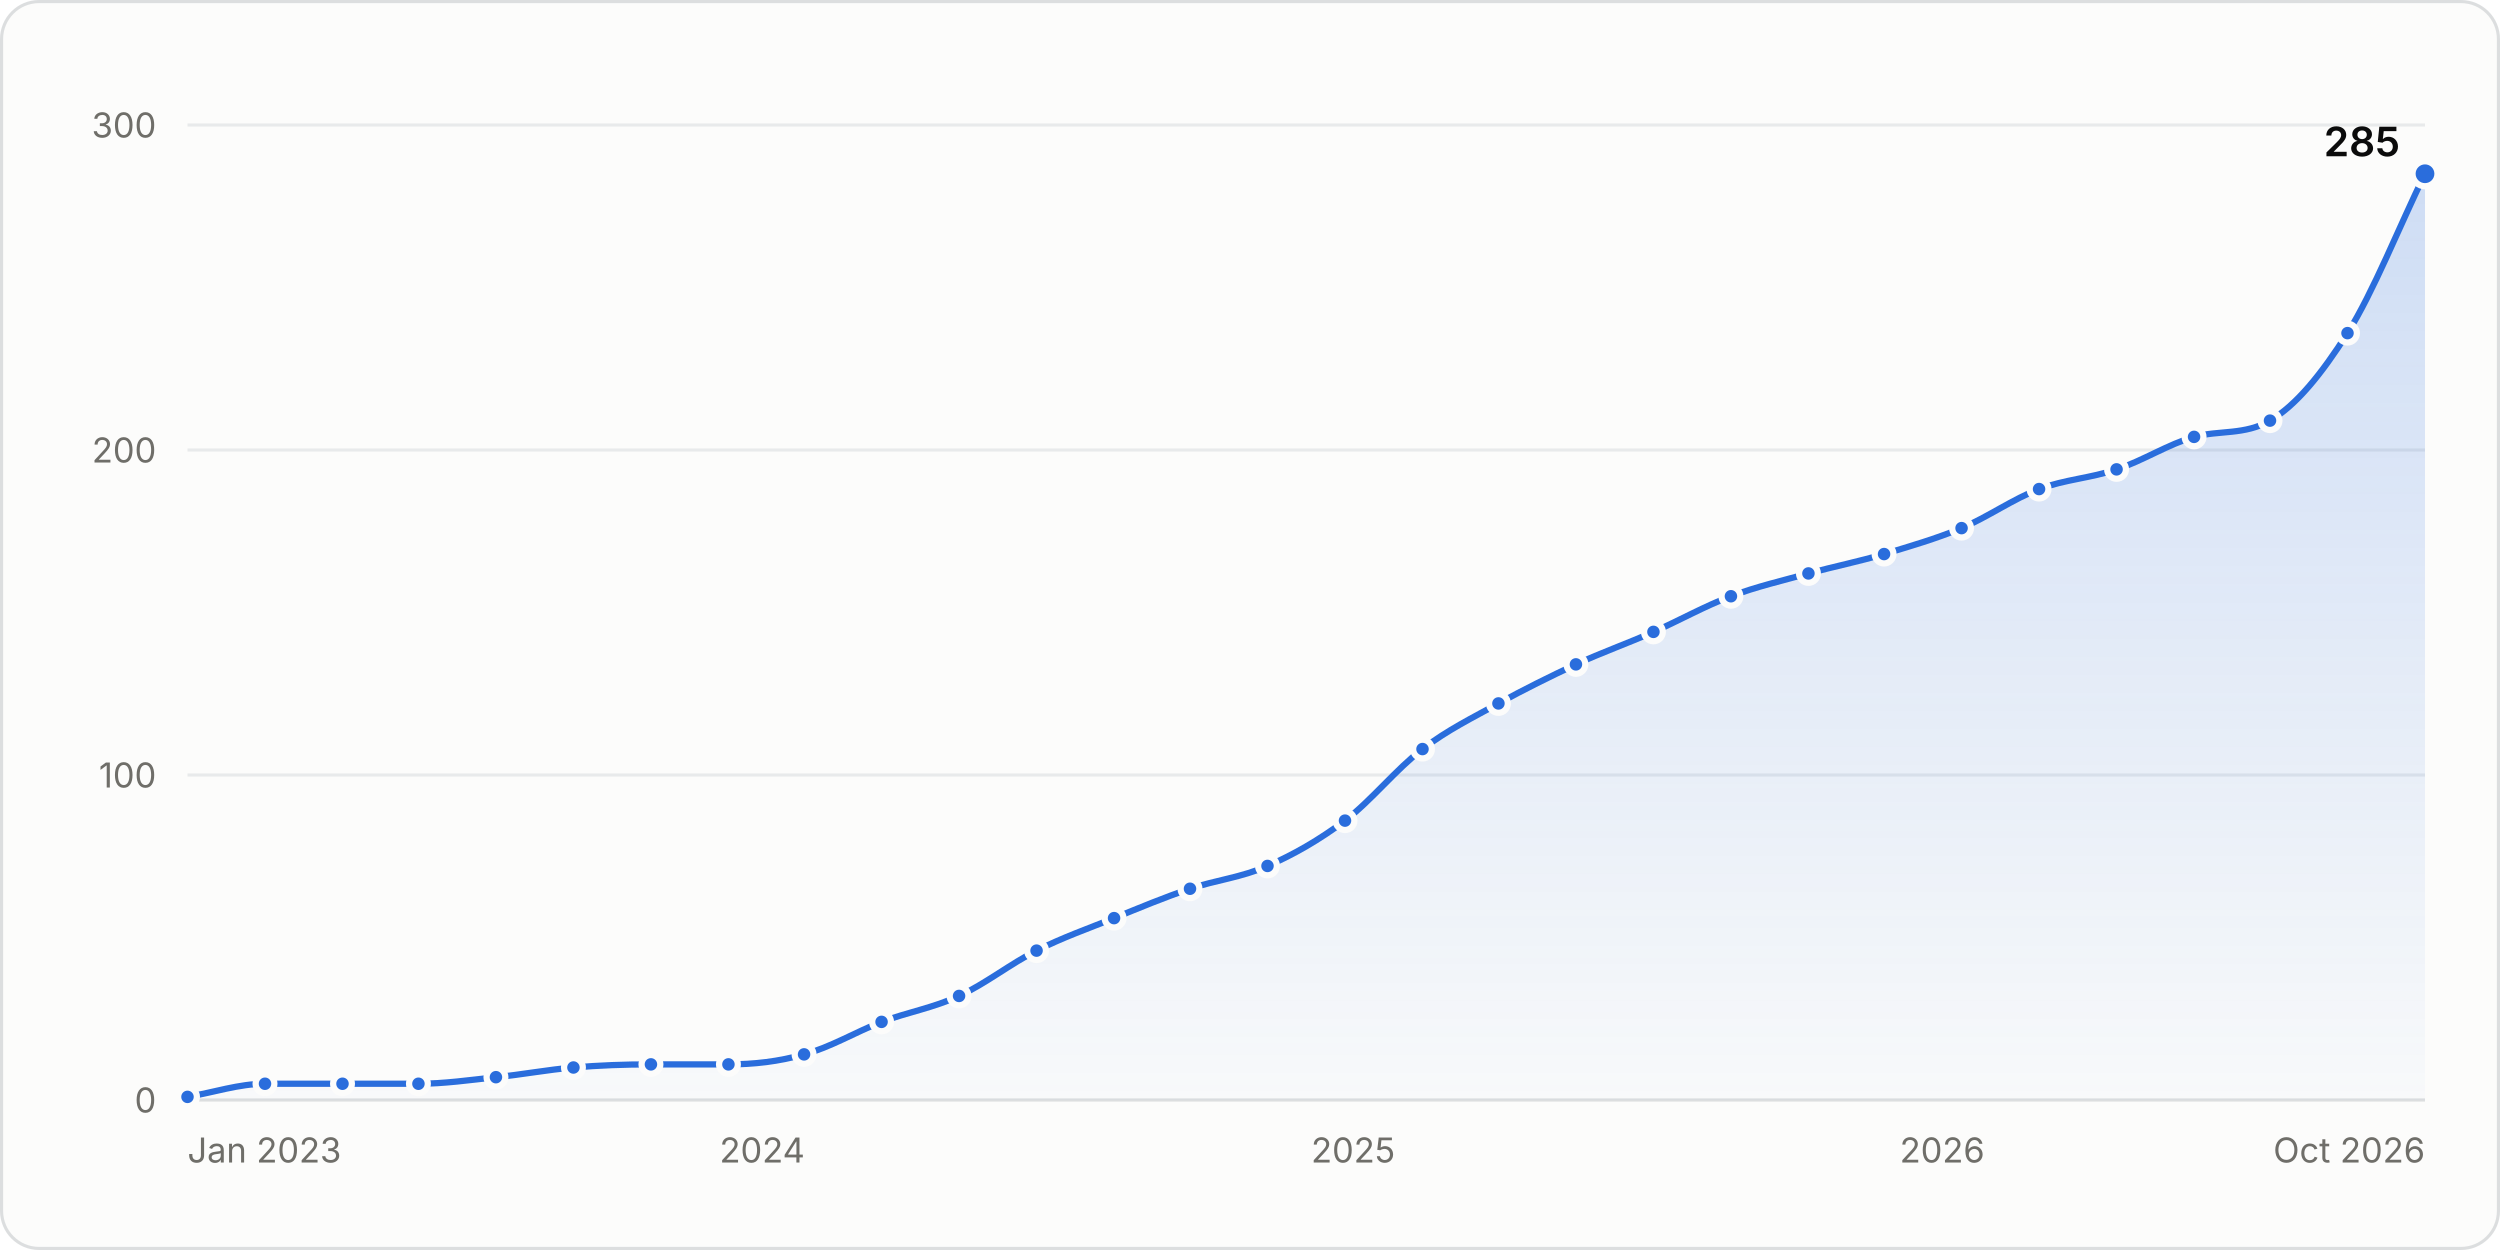
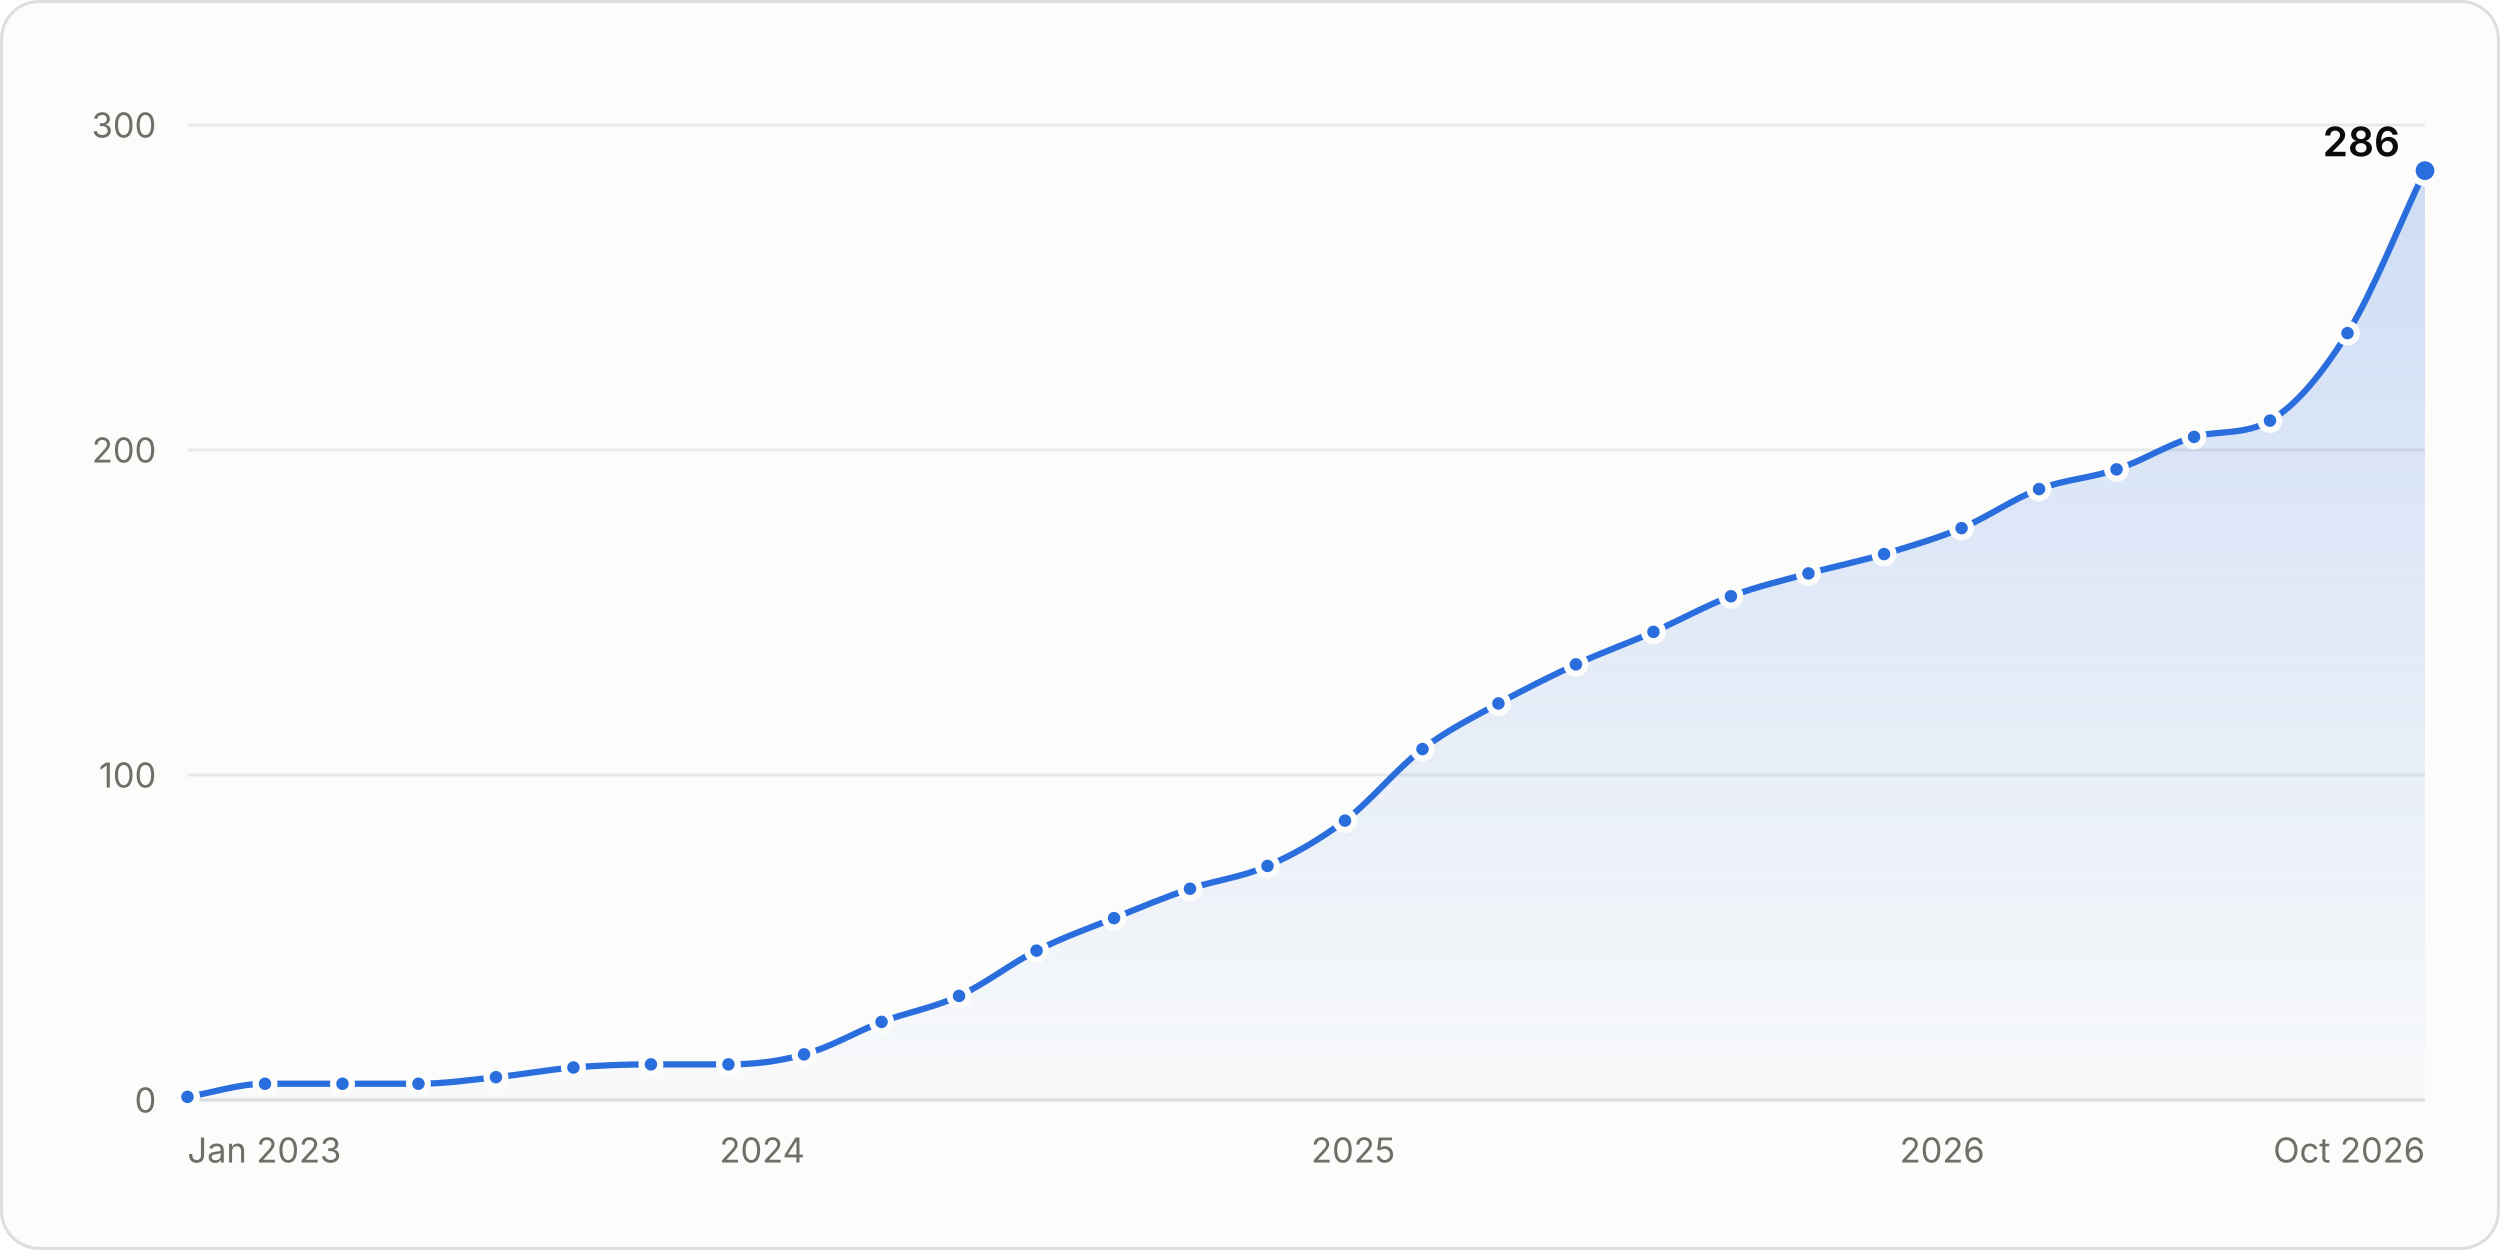
<svg xmlns="http://www.w3.org/2000/svg" width="800" height="400" viewBox="0 0 800 400" role="img" aria-labelledby="title desc">
  <style>.gs-draw{animation:gs-draw 1.6s linear backwards}@keyframes gs-draw{from{stroke-dasharray:1;stroke-dashoffset:1}to{stroke-dasharray:1;stroke-dashoffset:0}}.gs-fade{animation:gs-fade .5s ease-out backwards}@keyframes gs-fade{from{opacity:0}to{opacity:1}}.gs-pop{animation:gs-pop .25s ease-out backwards;transform-box:fill-box;transform-origin:center}@keyframes gs-pop{from{opacity:0;transform:scale(.4)}to{opacity:1;transform:scale(1)}}@media (prefers-reduced-motion: reduce){.gs-draw,.gs-fade,.gs-pop{animation:none!important}}</style>
  <rect x="0.5" y="0.5" width="799" height="399" rx="12" fill="#fcfcfb" stroke="#dcdedf" />
  <g font-family="&quot;IBM Plex Sans&quot;, system-ui, -apple-system, &quot;Segoe UI&quot;, sans-serif" font-size="11" fill="#52514e" style="font-variant-numeric:tabular-nums">
    <defs>
      <linearGradient id="stars-fade" x1="0" y1="0" x2="0" y2="1">
        <stop stop-color="#2a6ddc" stop-opacity="0.22" />
        <stop offset="1" stop-color="#2a6ddc" stop-opacity="0.02" />
      </linearGradient>
    </defs>
    <line x1="60.0" x2="776.0" y1="352.0" y2="352.0" stroke="#dcdedf" />
    <text x="50.0" y="356.0" fill="#6f6e69" text-anchor="end">0</text>
    <line x1="60.0" x2="776.0" y1="248.0" y2="248.0" stroke="#e8eaeb" />
    <text x="50.0" y="252.0" fill="#6f6e69" text-anchor="end">100</text>
    <line x1="60.0" x2="776.0" y1="144.0" y2="144.0" stroke="#e8eaeb" />
    <text x="50.0" y="148.0" fill="#6f6e69" text-anchor="end">200</text>
    <line x1="60.0" x2="776.0" y1="40.0" y2="40.0" stroke="#e8eaeb" />
    <text x="50.0" y="44.0" fill="#6f6e69" text-anchor="end">300</text>
    <text x="60.0" y="372.0" fill="#6f6e69">Jan 2023</text>
    <text x="243.9" y="372.0" fill="#6f6e69" text-anchor="middle">2024</text>
    <text x="433.0" y="372.0" fill="#6f6e69" text-anchor="middle">2025</text>
    <text x="621.5" y="372.0" fill="#6f6e69" text-anchor="middle">2026</text>
    <text x="776.0" y="372.0" fill="#6f6e69" text-anchor="end">Oct 2026</text>
    <g class="gs-fade">
-       <path d="M60.0 351.0C68.3 349.6 76.5 346.8 84.8 346.8C93.1 346.8 101.3 346.8 109.6 346.8C117.7 346.8 125.8 346.8 133.9 346.8C142.1 346.8 150.4 345.6 158.7 344.7C166.9 343.9 175.2 342.3 183.5 341.6C191.7 340.9 200.0 340.6 208.3 340.6C216.5 340.6 224.8 340.6 233.1 340.6C241.2 340.6 249.2 339.7 257.3 337.4C265.6 335.2 273.9 330.2 282.1 327.0C290.4 323.9 298.7 322.5 306.9 318.7C315.2 314.9 323.5 308.3 331.7 304.2C340.0 300.0 348.3 297.1 356.5 293.8C364.6 290.5 372.7 287.1 380.8 284.4C389.1 281.6 397.3 280.8 405.6 277.1C413.9 273.5 422.1 268.8 430.4 262.6C438.7 256.3 446.9 246.0 455.2 239.7C463.3 233.5 471.4 229.6 479.5 225.1C487.7 220.6 496.0 216.5 504.3 212.6C512.5 208.8 520.8 205.9 529.1 202.2C537.3 198.6 545.6 193.9 553.9 190.8C562.1 187.7 570.4 185.8 578.7 183.5C586.8 181.3 594.8 179.7 602.9 177.3C611.2 174.8 619.5 172.4 627.7 169.0C636.0 165.5 644.3 159.6 652.5 156.5C660.8 153.4 669.1 153.0 677.3 150.2C685.6 147.5 693.9 142.1 702.1 139.8C710.2 137.6 718.3 139.3 726.4 134.6C734.7 129.8 742.9 119.7 751.2 106.6C759.5 93.4 767.7 72.6 776.0 55.6L776.0 352.0L60.0 352.0Z" fill="url(#stars-fade)" />
+       <path d="M60.0 351.0C68.3 349.6 76.5 346.8 84.8 346.8C93.1 346.8 101.3 346.8 109.6 346.8C117.7 346.8 125.8 346.8 133.9 346.8C142.1 346.8 150.4 345.6 158.7 344.7C166.9 343.9 175.2 342.3 183.5 341.6C191.7 340.9 200.0 340.6 208.3 340.6C216.5 340.6 224.8 340.6 233.1 340.6C241.2 340.6 249.2 339.7 257.3 337.4C265.6 335.2 273.9 330.2 282.1 327.0C290.4 323.9 298.7 322.5 306.9 318.7C315.2 314.9 323.5 308.3 331.7 304.2C340.0 300.0 348.3 297.1 356.5 293.8C364.6 290.5 372.7 287.1 380.8 284.4C389.1 281.6 397.3 280.8 405.6 277.1C413.9 273.5 422.1 268.8 430.4 262.6C438.7 256.3 446.9 246.0 455.2 239.7C463.3 233.5 471.4 229.6 479.5 225.1C487.7 220.6 496.0 216.5 504.3 212.6C512.5 208.8 520.8 205.9 529.1 202.2C537.3 198.6 545.6 193.9 553.9 190.8C562.1 187.7 570.4 185.8 578.7 183.5C586.8 181.3 594.8 179.7 602.9 177.3C611.2 174.8 619.5 172.4 627.7 169.0C636.0 165.5 644.3 159.6 652.5 156.5C660.8 153.4 669.1 153.0 677.3 150.2C685.6 147.5 693.9 142.1 702.1 139.8C710.2 137.6 718.3 139.3 726.4 134.6C734.7 129.8 742.9 119.9 751.2 106.6C759.5 93.2 767.7 71.9 776.0 54.6L776.0 352.0L60.0 352.0Z" fill="url(#stars-fade)" />
    </g>
    <g class="gs-draw">
-       <path d="M60.0 351.0C68.3 349.6 76.5 346.8 84.8 346.8C93.1 346.8 101.3 346.8 109.6 346.8C117.7 346.8 125.8 346.8 133.9 346.8C142.1 346.8 150.4 345.6 158.7 344.7C166.9 343.9 175.2 342.3 183.5 341.6C191.7 340.9 200.0 340.6 208.3 340.6C216.5 340.6 224.8 340.6 233.1 340.6C241.2 340.6 249.2 339.7 257.3 337.4C265.6 335.2 273.9 330.2 282.1 327.0C290.4 323.9 298.7 322.5 306.9 318.7C315.2 314.9 323.5 308.3 331.7 304.2C340.0 300.0 348.3 297.1 356.5 293.8C364.6 290.5 372.7 287.1 380.8 284.4C389.1 281.6 397.3 280.8 405.6 277.1C413.9 273.5 422.1 268.8 430.4 262.6C438.7 256.3 446.9 246.0 455.2 239.7C463.3 233.5 471.4 229.6 479.5 225.1C487.7 220.6 496.0 216.5 504.3 212.6C512.5 208.8 520.8 205.9 529.1 202.2C537.3 198.6 545.6 193.9 553.9 190.8C562.1 187.7 570.4 185.8 578.7 183.5C586.8 181.3 594.8 179.7 602.9 177.3C611.2 174.8 619.5 172.4 627.7 169.0C636.0 165.5 644.3 159.6 652.5 156.5C660.8 153.4 669.1 153.0 677.3 150.2C685.6 147.5 693.9 142.1 702.1 139.8C710.2 137.6 718.3 139.3 726.4 134.6C734.7 129.8 742.9 119.7 751.2 106.6C759.5 93.4 767.7 72.6 776.0 55.6" fill="none" stroke="#2a6ddc" stroke-width="2" stroke-linejoin="round" stroke-linecap="round" pathLength="1" />
+       <path d="M60.0 351.0C68.3 349.6 76.5 346.8 84.8 346.8C93.1 346.8 101.3 346.8 109.6 346.8C117.7 346.8 125.8 346.8 133.9 346.8C142.1 346.8 150.4 345.6 158.7 344.7C166.9 343.9 175.2 342.3 183.5 341.6C191.7 340.9 200.0 340.6 208.3 340.6C216.5 340.6 224.8 340.6 233.1 340.6C241.2 340.6 249.2 339.7 257.3 337.4C265.6 335.2 273.9 330.2 282.1 327.0C290.4 323.9 298.7 322.5 306.9 318.7C315.2 314.9 323.5 308.3 331.7 304.2C340.0 300.0 348.3 297.1 356.5 293.8C364.6 290.5 372.7 287.1 380.8 284.4C389.1 281.6 397.3 280.8 405.6 277.1C413.9 273.5 422.1 268.8 430.4 262.6C438.7 256.3 446.9 246.0 455.2 239.7C463.3 233.5 471.4 229.6 479.5 225.1C487.7 220.6 496.0 216.5 504.3 212.6C512.5 208.8 520.8 205.9 529.1 202.2C537.3 198.6 545.6 193.9 553.9 190.8C562.1 187.7 570.4 185.8 578.7 183.5C586.8 181.3 594.8 179.7 602.9 177.3C611.2 174.8 619.5 172.4 627.7 169.0C636.0 165.5 644.3 159.6 652.5 156.5C660.8 153.4 669.1 153.0 677.3 150.2C685.6 147.5 693.9 142.1 702.1 139.8C710.2 137.6 718.3 139.3 726.4 134.6C734.7 129.8 742.9 119.9 751.2 106.6C759.5 93.2 767.7 71.9 776.0 54.6" fill="none" stroke="#2a6ddc" stroke-width="2" stroke-linejoin="round" stroke-linecap="round" pathLength="1" />
    </g>
    <g class="gs-pop">
      <circle cx="60.0" cy="351.0" r="3" fill="#2a6ddc" stroke="#fcfcfb" stroke-width="2" />
    </g>
    <g class="gs-pop" style="animation-delay:50ms">
      <circle cx="84.8" cy="346.8" r="3" fill="#2a6ddc" stroke="#fcfcfb" stroke-width="2" />
    </g>
    <g class="gs-pop" style="animation-delay:99ms">
      <circle cx="109.6" cy="346.8" r="3" fill="#2a6ddc" stroke="#fcfcfb" stroke-width="2" />
    </g>
    <g class="gs-pop" style="animation-delay:147ms">
      <circle cx="133.9" cy="346.8" r="3" fill="#2a6ddc" stroke="#fcfcfb" stroke-width="2" />
    </g>
    <g class="gs-pop" style="animation-delay:196ms">
      <circle cx="158.7" cy="344.7" r="3" fill="#2a6ddc" stroke="#fcfcfb" stroke-width="2" />
    </g>
    <g class="gs-pop" style="animation-delay:246ms">
      <circle cx="183.5" cy="341.6" r="3" fill="#2a6ddc" stroke="#fcfcfb" stroke-width="2" />
    </g>
    <g class="gs-pop" style="animation-delay:295ms">
      <circle cx="208.3" cy="340.6" r="3" fill="#2a6ddc" stroke="#fcfcfb" stroke-width="2" />
    </g>
    <g class="gs-pop" style="animation-delay:344ms">
      <circle cx="233.1" cy="340.6" r="3" fill="#2a6ddc" stroke="#fcfcfb" stroke-width="2" />
    </g>
-     <g class="gs-pop" style="animation-delay:393ms">
+     <g class="gs-pop" style="animation-delay:392ms">
      <circle cx="257.3" cy="337.4" r="3" fill="#2a6ddc" stroke="#fcfcfb" stroke-width="2" />
    </g>
-     <g class="gs-pop" style="animation-delay:446ms">
+     <g class="gs-pop" style="animation-delay:445ms">
      <circle cx="282.1" cy="327.0" r="3" fill="#2a6ddc" stroke="#fcfcfb" stroke-width="2" />
    </g>
-     <g class="gs-pop" style="animation-delay:498ms">
+     <g class="gs-pop" style="animation-delay:497ms">
      <circle cx="306.9" cy="318.7" r="3" fill="#2a6ddc" stroke="#fcfcfb" stroke-width="2" />
    </g>
-     <g class="gs-pop" style="animation-delay:555ms">
+     <g class="gs-pop" style="animation-delay:554ms">
      <circle cx="331.7" cy="304.2" r="3" fill="#2a6ddc" stroke="#fcfcfb" stroke-width="2" />
    </g>
-     <g class="gs-pop" style="animation-delay:608ms">
+     <g class="gs-pop" style="animation-delay:607ms">
      <circle cx="356.5" cy="293.8" r="3" fill="#2a6ddc" stroke="#fcfcfb" stroke-width="2" />
    </g>
    <g class="gs-pop" style="animation-delay:659ms">
      <circle cx="380.8" cy="284.4" r="3" fill="#2a6ddc" stroke="#fcfcfb" stroke-width="2" />
    </g>
-     <g class="gs-pop" style="animation-delay:711ms">
+     <g class="gs-pop" style="animation-delay:710ms">
      <circle cx="405.6" cy="277.1" r="3" fill="#2a6ddc" stroke="#fcfcfb" stroke-width="2" />
    </g>
-     <g class="gs-pop" style="animation-delay:768ms">
+     <g class="gs-pop" style="animation-delay:767ms">
      <circle cx="430.4" cy="262.6" r="3" fill="#2a6ddc" stroke="#fcfcfb" stroke-width="2" />
    </g>
-     <g class="gs-pop" style="animation-delay:834ms">
+     <g class="gs-pop" style="animation-delay:833ms">
      <circle cx="455.2" cy="239.7" r="3" fill="#2a6ddc" stroke="#fcfcfb" stroke-width="2" />
    </g>
-     <g class="gs-pop" style="animation-delay:890ms">
+     <g class="gs-pop" style="animation-delay:889ms">
      <circle cx="479.5" cy="225.1" r="3" fill="#2a6ddc" stroke="#fcfcfb" stroke-width="2" />
    </g>
-     <g class="gs-pop" style="animation-delay:945ms">
+     <g class="gs-pop" style="animation-delay:944ms">
      <circle cx="504.3" cy="212.6" r="3" fill="#2a6ddc" stroke="#fcfcfb" stroke-width="2" />
    </g>
-     <g class="gs-pop" style="animation-delay:999ms">
+     <g class="gs-pop" style="animation-delay:998ms">
      <circle cx="529.1" cy="202.2" r="3" fill="#2a6ddc" stroke="#fcfcfb" stroke-width="2" />
    </g>
-     <g class="gs-pop" style="animation-delay:1053ms">
+     <g class="gs-pop" style="animation-delay:1052ms">
      <circle cx="553.9" cy="190.8" r="3" fill="#2a6ddc" stroke="#fcfcfb" stroke-width="2" />
    </g>
-     <g class="gs-pop" style="animation-delay:1104ms">
+     <g class="gs-pop" style="animation-delay:1103ms">
      <circle cx="578.7" cy="183.5" r="3" fill="#2a6ddc" stroke="#fcfcfb" stroke-width="2" />
    </g>
-     <g class="gs-pop" style="animation-delay:1154ms">
+     <g class="gs-pop" style="animation-delay:1152ms">
      <circle cx="602.9" cy="177.3" r="3" fill="#2a6ddc" stroke="#fcfcfb" stroke-width="2" />
    </g>
-     <g class="gs-pop" style="animation-delay:1205ms">
+     <g class="gs-pop" style="animation-delay:1204ms">
      <circle cx="627.7" cy="169.0" r="3" fill="#2a6ddc" stroke="#fcfcfb" stroke-width="2" />
    </g>
-     <g class="gs-pop" style="animation-delay:1260ms">
+     <g class="gs-pop" style="animation-delay:1259ms">
      <circle cx="652.5" cy="156.5" r="3" fill="#2a6ddc" stroke="#fcfcfb" stroke-width="2" />
    </g>
-     <g class="gs-pop" style="animation-delay:1311ms">
+     <g class="gs-pop" style="animation-delay:1310ms">
      <circle cx="677.3" cy="150.2" r="3" fill="#2a6ddc" stroke="#fcfcfb" stroke-width="2" />
    </g>
-     <g class="gs-pop" style="animation-delay:1364ms">
+     <g class="gs-pop" style="animation-delay:1363ms">
      <circle cx="702.1" cy="139.8" r="3" fill="#2a6ddc" stroke="#fcfcfb" stroke-width="2" />
    </g>
-     <g class="gs-pop" style="animation-delay:1414ms">
+     <g class="gs-pop" style="animation-delay:1412ms">
      <circle cx="726.4" cy="134.6" r="3" fill="#2a6ddc" stroke="#fcfcfb" stroke-width="2" />
    </g>
-     <g class="gs-pop" style="animation-delay:1488ms">
+     <g class="gs-pop" style="animation-delay:1486ms">
      <circle cx="751.2" cy="106.6" r="3" fill="#2a6ddc" stroke="#fcfcfb" stroke-width="2" />
    </g>
    <g class="gs-fade" style="animation-delay:1600ms">
-       <circle cx="776.0" cy="55.6" r="4" fill="#2a6ddc" stroke="#fcfcfb" stroke-width="2" />
-       <text x="768.0" y="50.0" fill="#0b0b0b" text-anchor="end" font-size="13" font-weight="600">285</text>
+       <circle cx="776.0" cy="54.6" r="4" fill="#2a6ddc" stroke="#fcfcfb" stroke-width="2" />
+       <text x="768.0" y="50.0" fill="#0b0b0b" text-anchor="end" font-size="13" font-weight="600">286</text>
    </g>
    <rect x="60.0" y="40" width="12.4" height="312" fill-opacity="0" />
    <rect x="72.4" y="40" width="24.8" height="312" fill-opacity="0" />
    <rect x="97.2" y="40" width="24.5" height="312" fill-opacity="0" />
    <rect x="121.7" y="40" width="24.5" height="312" fill-opacity="0" />
    <rect x="146.3" y="40" width="24.8" height="312" fill-opacity="0" />
    <rect x="171.1" y="40" width="24.8" height="312" fill-opacity="0" />
    <rect x="195.9" y="40" width="24.8" height="312" fill-opacity="0" />
    <rect x="220.7" y="40" width="24.5" height="312" fill-opacity="0" />
    <rect x="245.2" y="40" width="24.5" height="312" fill-opacity="0" />
    <rect x="269.7" y="40" width="24.8" height="312" fill-opacity="0" />
    <rect x="294.5" y="40" width="24.8" height="312" fill-opacity="0" />
    <rect x="319.3" y="40" width="24.8" height="312" fill-opacity="0" />
    <rect x="344.1" y="40" width="24.5" height="312" fill-opacity="0" />
    <rect x="368.7" y="40" width="24.5" height="312" fill-opacity="0" />
    <rect x="393.2" y="40" width="24.8" height="312" fill-opacity="0" />
    <rect x="418.0" y="40" width="24.8" height="312" fill-opacity="0" />
    <rect x="442.8" y="40" width="24.5" height="312" fill-opacity="0" />
    <rect x="467.3" y="40" width="24.5" height="312" fill-opacity="0" />
    <rect x="491.9" y="40" width="24.8" height="312" fill-opacity="0" />
    <rect x="516.7" y="40" width="24.8" height="312" fill-opacity="0" />
    <rect x="541.5" y="40" width="24.8" height="312" fill-opacity="0" />
    <rect x="566.3" y="40" width="24.5" height="312" fill-opacity="0" />
    <rect x="590.8" y="40" width="24.5" height="312" fill-opacity="0" />
    <rect x="615.3" y="40" width="24.8" height="312" fill-opacity="0" />
    <rect x="640.1" y="40" width="24.8" height="312" fill-opacity="0" />
    <rect x="664.9" y="40" width="24.8" height="312" fill-opacity="0" />
    <rect x="689.7" y="40" width="24.5" height="312" fill-opacity="0" />
    <rect x="714.3" y="40" width="24.5" height="312" fill-opacity="0" />
    <rect x="738.8" y="40" width="24.8" height="312" fill-opacity="0" />
    <rect x="763.6" y="40" width="12.4" height="312" fill-opacity="0" />
  </g>
</svg>
